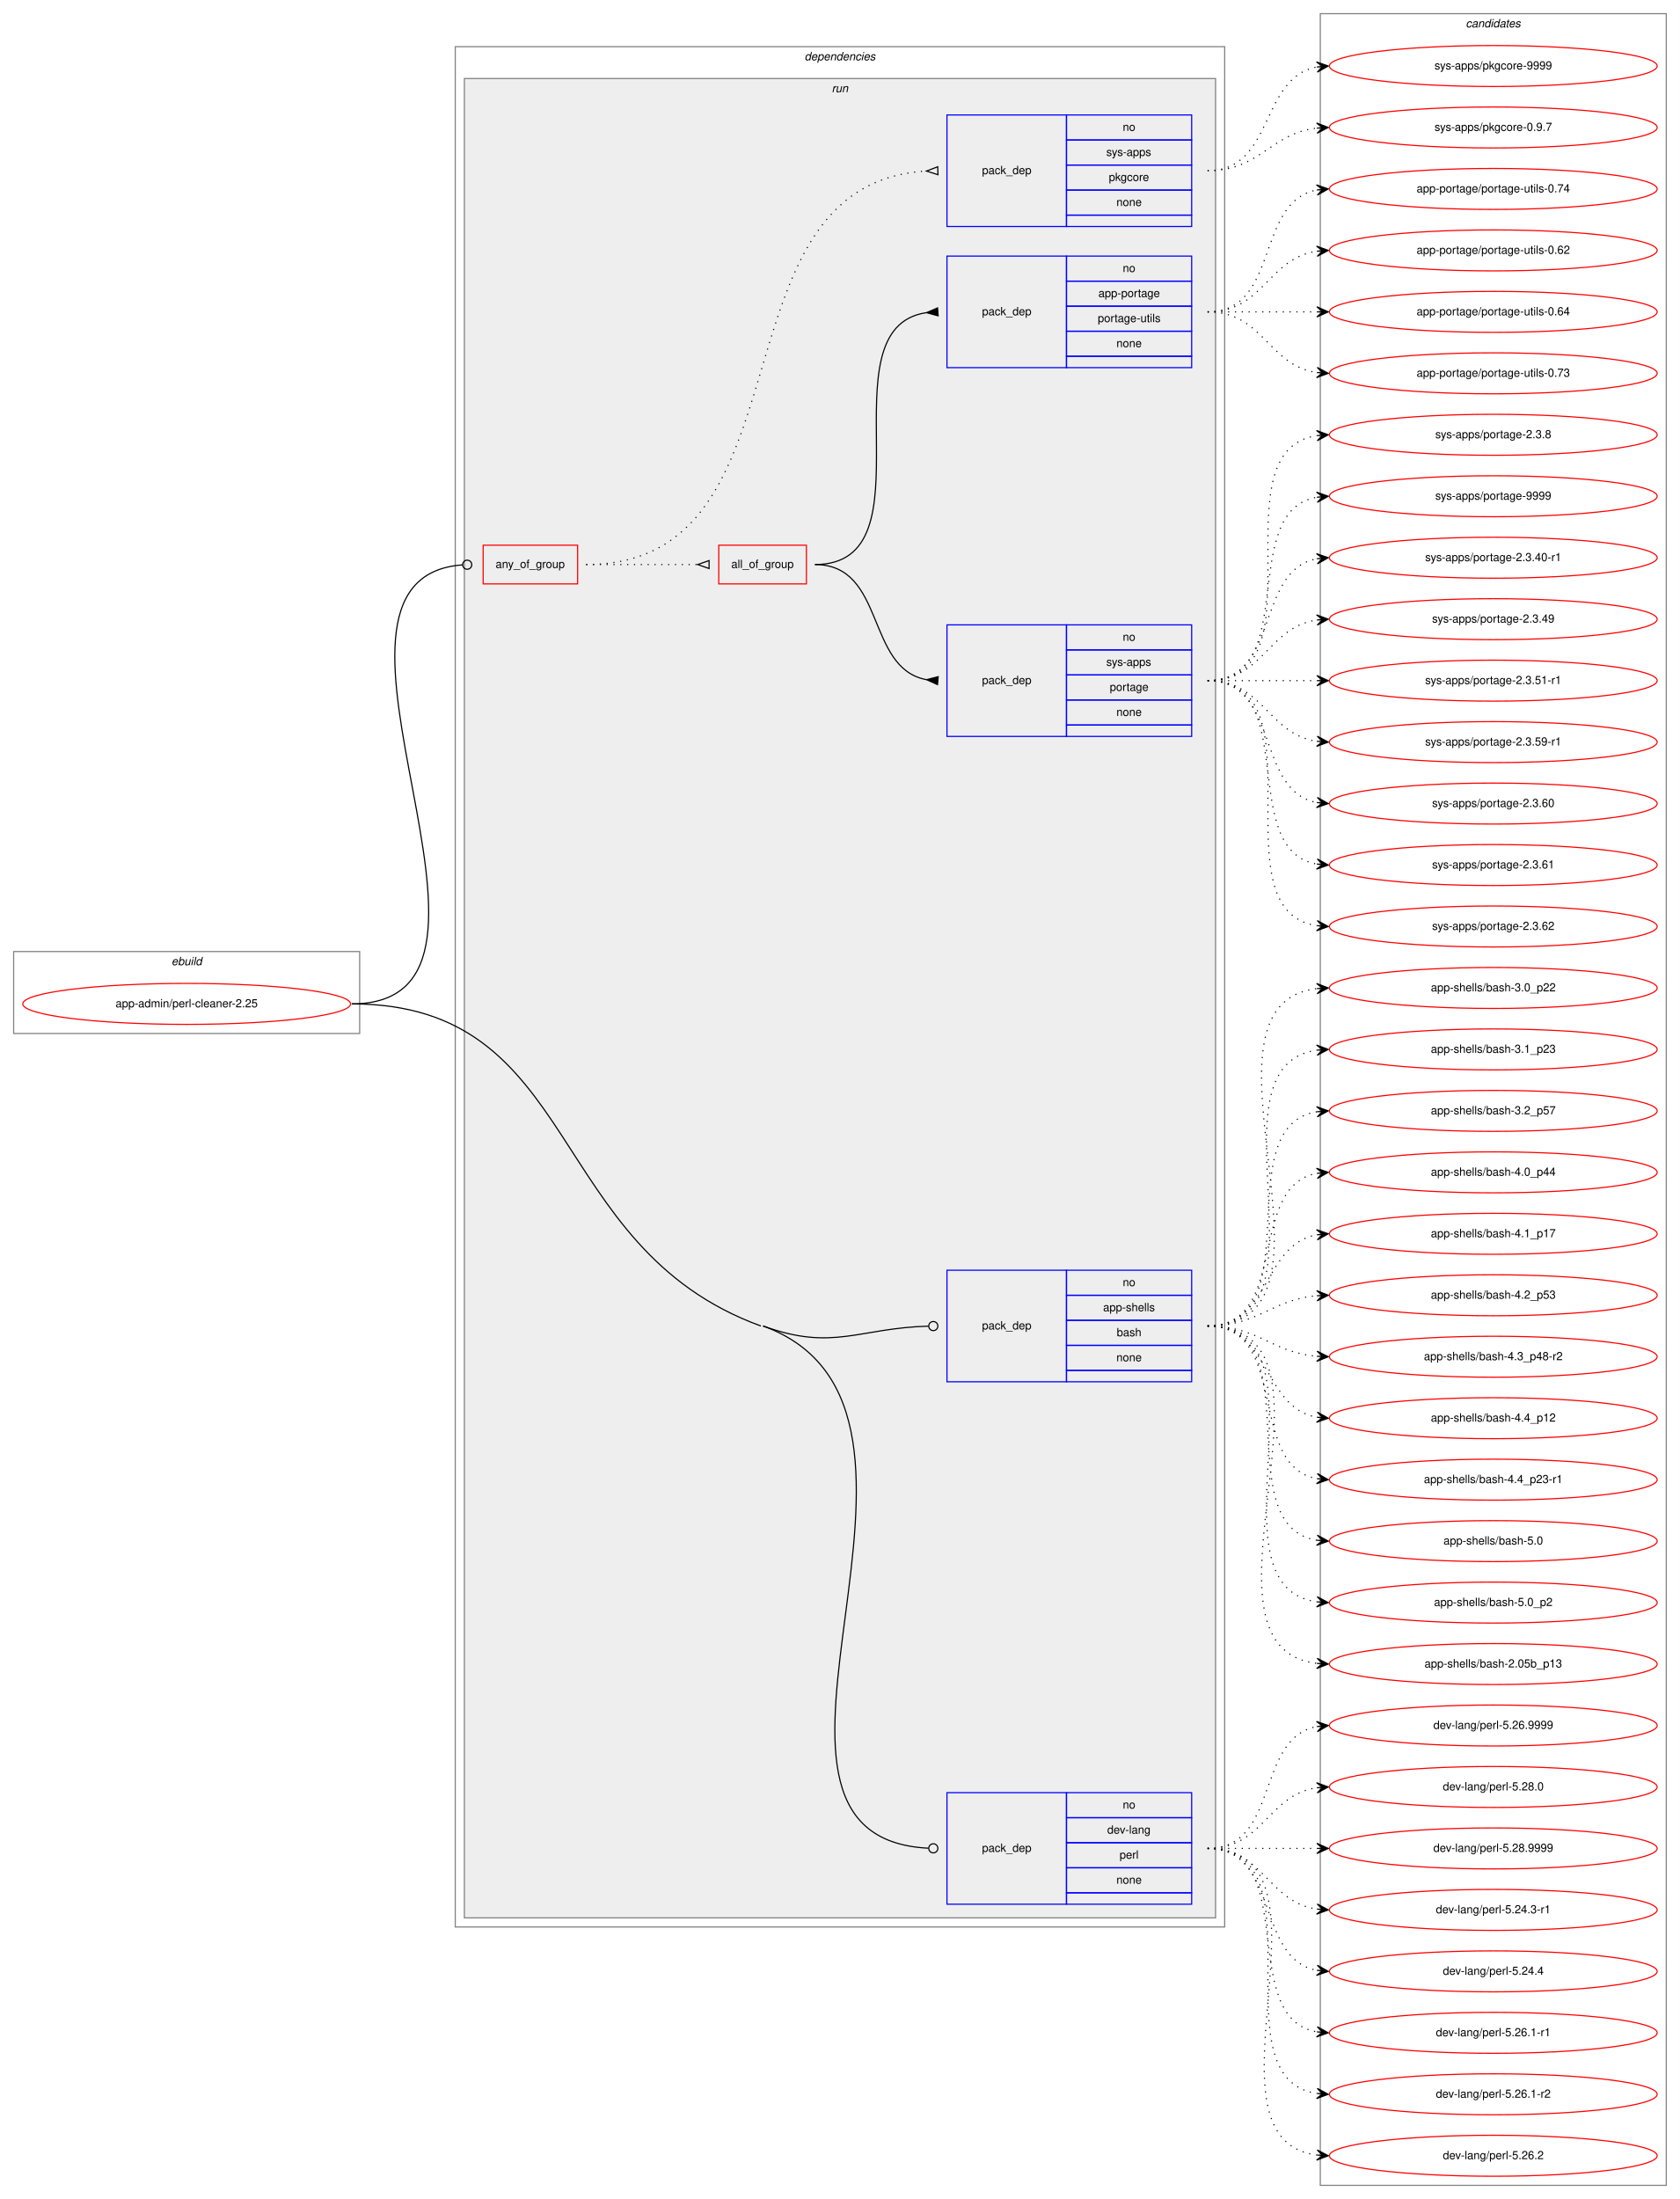
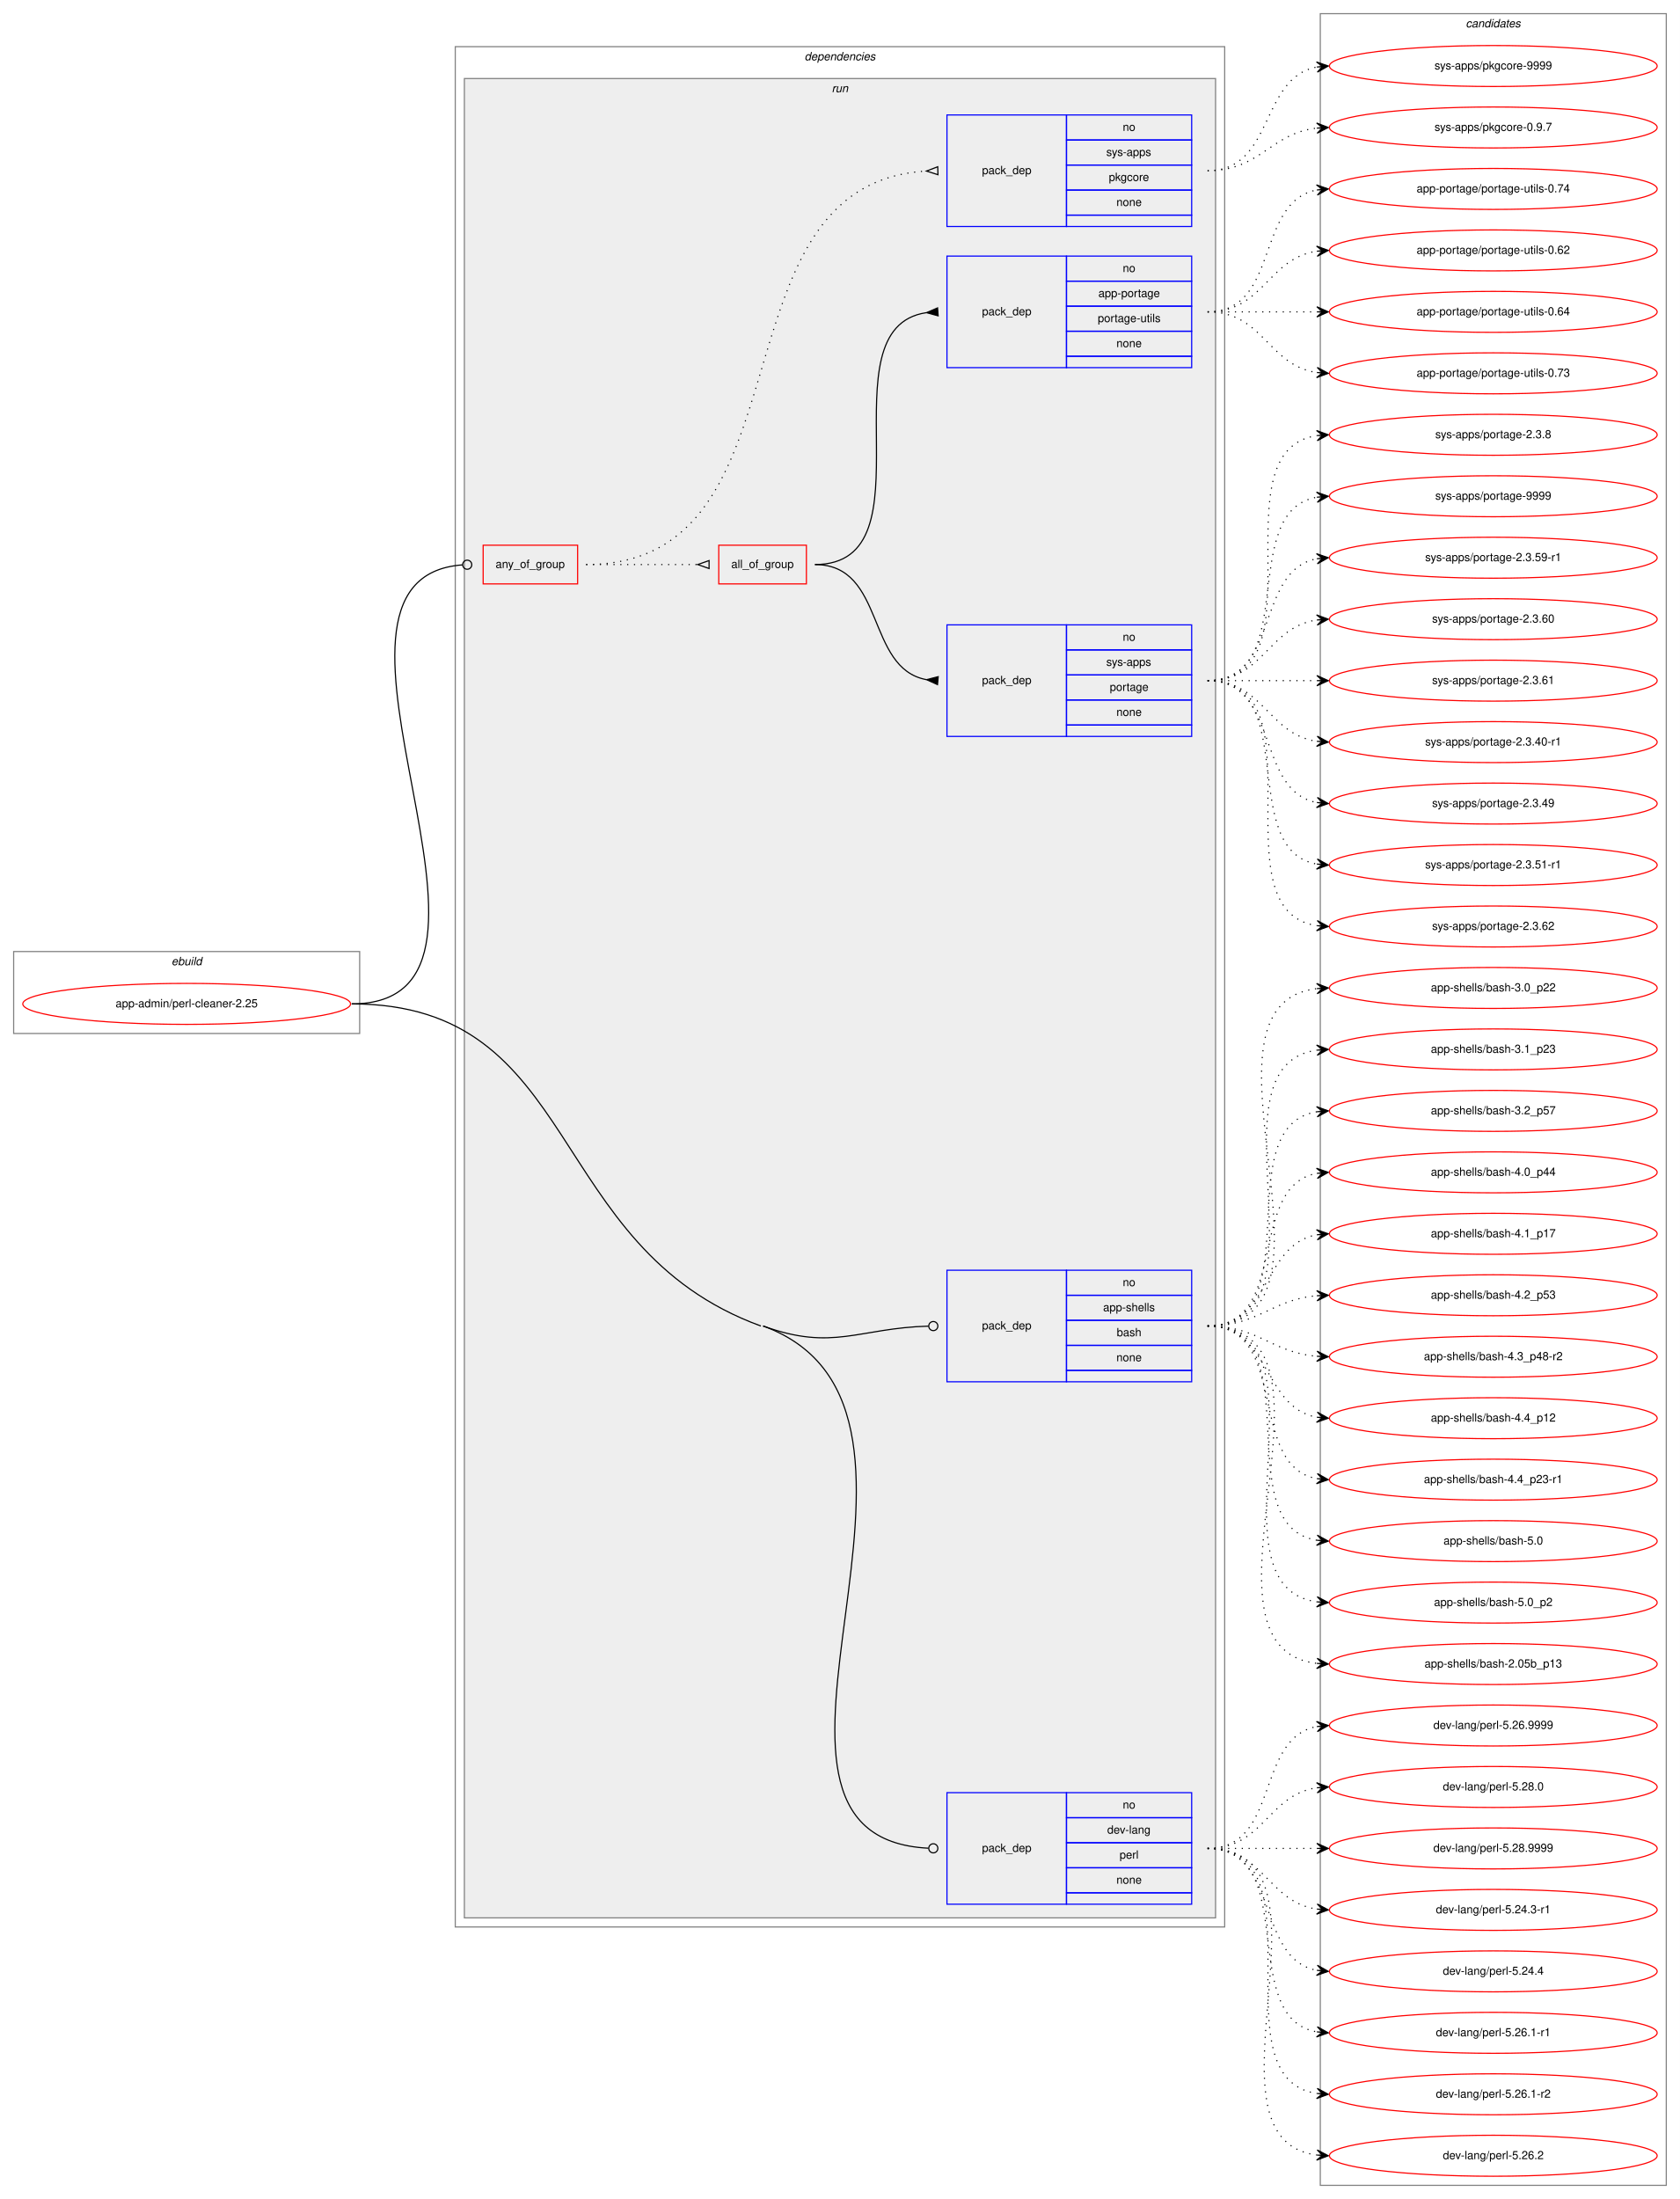
<svg xmlns="http://www.w3.org/2000/svg" xmlns:xlink="http://www.w3.org/1999/xlink" width="1476pt" height="1932pt" viewBox="0.00 0.00 1476.00 1932.00">
  <g id="graph0" class="graph" transform="scale(1 1) rotate(0) translate(4 1928)">
    <polygon fill="white" stroke="transparent" points="-4,4 -4,-1928 1472,-1928 1472,4 -4,4" />
    <g id="clust1" class="cluster">
      <polygon fill="none" stroke="gray" points="8,-1020 8,-1092 312,-1092 312,-1020 8,-1020" />
      <text text-anchor="start" x="146.66" y="-1080" font-family="Helvetica,sans-Serif" font-style="italic" font-size="10.00">ebuild</text>
    </g>
    <g id="clust2" class="cluster">
      <polygon fill="none" stroke="gray" points="396,-235 396,-1887 1072,-1887 1072,-235 396,-235" />
      <text text-anchor="start" x="702.88" y="-1875" font-family="Helvetica,sans-Serif" font-style="italic" font-size="10.00">dependencies</text>
    </g>
    <g id="clust5" class="cluster">
      <polygon fill="#eeeeee" stroke="gray" points="404,-243 404,-1859 1064,-1859 1064,-243 404,-243" />
      <text text-anchor="start" x="726.78" y="-1847" font-family="Helvetica,sans-Serif" font-style="italic" font-size="10.00">run</text>
    </g>
    <g id="clust13" class="cluster">
      <polygon fill="none" stroke="gray" points="1156,-8 1156,-1916 1460,-1916 1460,-8 1156,-8" />
      <text text-anchor="start" x="1283.82" y="-1904" font-family="Helvetica,sans-Serif" font-style="italic" font-size="10.00">candidates</text>
    </g>
    <g id="node1" class="node">
      <g id="a_node1">
        <a xlink:href="../app-admin/perl-cleaner-2.25.svg" xlink:title="app-admin/perl-cleaner-2.25">
          <ellipse fill="none" stroke="red" cx="160" cy="-1046" rx="144" ry="18" />
          <text text-anchor="middle" x="160" y="-1043" font-family="Helvetica,sans-Serif" font-size="10.00">app-admin/perl-cleaner-2.25</text>
        </a>
      </g>
    </g>
    <g id="node2" class="node">
      <polygon fill="none" stroke="red" points="420.5,-1415 420.5,-1449 503.5,-1449 503.5,-1415 420.5,-1415" />
      <text text-anchor="start" x="431.43" y="-1429" font-family="Helvetica,sans-Serif" font-size="10.00">any_of_group</text>
    </g>
    <g id="edge5" class="edge">
      <path fill="none" stroke="black" d="M305,-1046C480.07,-1046 240.37,-1420.03 402.47,-1431.72" />
      <ellipse fill="none" stroke="black" cx="406.5" cy="-1431.86" rx="4" ry="4" />
    </g>
    <g id="node7" class="node">
      <polygon fill="none" stroke="blue" points="828,-714 828,-812 933,-812 933,-714 828,-714" />
      <text text-anchor="start" x="858.82" y="-760" font-family="Helvetica,sans-Serif" font-size="10.00">pack_dep</text>
      <polygon fill="none" stroke="blue" points="933,-790 933,-812 1043,-812 1043,-790 933,-790" />
      <text text-anchor="start" x="982.44" y="-798" font-family="Helvetica,sans-Serif" font-size="10.00">no</text>
      <polygon fill="none" stroke="blue" points="933,-768 933,-790 1043,-790 1043,-768 933,-768" />
      <text text-anchor="start" x="965.22" y="-776" font-family="Helvetica,sans-Serif" font-size="10.00">app-shells</text>
      <polygon fill="none" stroke="blue" points="933,-746 933,-768 1043,-768 1043,-746 933,-746" />
      <text text-anchor="start" x="977.16" y="-754" font-family="Helvetica,sans-Serif" font-size="10.00">bash</text>
      <polygon fill="none" stroke="blue" points="933,-724 933,-746 1043,-746 1043,-724 933,-724" />
      <text text-anchor="start" x="976.88" y="-732" font-family="Helvetica,sans-Serif" font-size="10.00">none</text>
      <polygon fill="none" stroke="blue" points="933,-714 933,-724 1043,-724 1043,-714 933,-714" />
    </g>
    <g id="edge6" class="edge">
      <path fill="none" stroke="black" d="M666.5,-763C727.96,-740.57 749.97,-761.16 811.84,-762.89" />
      <ellipse fill="none" stroke="black" cx="816" cy="-762.94" rx="4" ry="4" />
    </g>
    <g id="node8" class="node">
      <polygon fill="none" stroke="blue" points="828,-255 828,-353 933,-353 933,-255 828,-255" />
      <text text-anchor="start" x="858.82" y="-301" font-family="Helvetica,sans-Serif" font-size="10.00">pack_dep</text>
      <polygon fill="none" stroke="blue" points="933,-331 933,-353 1043,-353 1043,-331 933,-331" />
      <text text-anchor="start" x="982.44" y="-339" font-family="Helvetica,sans-Serif" font-size="10.00">no</text>
      <polygon fill="none" stroke="blue" points="933,-309 933,-331 1043,-331 1043,-309 933,-309" />
      <text text-anchor="start" x="968.83" y="-317" font-family="Helvetica,sans-Serif" font-size="10.00">dev-lang</text>
      <polygon fill="none" stroke="blue" points="933,-287 933,-309 1043,-309 1043,-287 933,-287" />
      <text text-anchor="start" x="979.67" y="-295" font-family="Helvetica,sans-Serif" font-size="10.00">perl</text>
      <polygon fill="none" stroke="blue" points="933,-265 933,-287 1043,-287 1043,-265 933,-265" />
      <text text-anchor="start" x="976.88" y="-273" font-family="Helvetica,sans-Serif" font-size="10.00">none</text>
      <polygon fill="none" stroke="blue" points="933,-255 933,-265 1043,-265 1043,-255 933,-255" />
    </g>
    <g id="edge7" class="edge">
      <path fill="none" stroke="black" d="M666.5,-763C865.9,-690.22 611.77,-314.1 811.74,-304.2" />
      <ellipse fill="none" stroke="black" cx="816" cy="-304.1" rx="4" ry="4" />
      <path fill="none" stroke="black" d="M305,-1046C508.34,-1046 473.48,-832.72 664.5,-763" />
    </g>
    <g id="node3" class="node">
      <polygon fill="none" stroke="red" points="627.5,-1415 627.5,-1449 704.5,-1449 704.5,-1415 627.5,-1415" />
      <text text-anchor="start" x="638.49" y="-1429" font-family="Helvetica,sans-Serif" font-size="10.00">all_of_group</text>
    </g>
    <g id="edge3" class="edge">
      <path fill="none" stroke="black" stroke-dasharray="1,5" d="M511,-1432C555.44,-1432 569.02,-1432 608.88,-1432" />
      <polygon fill="none" stroke="black" points="619,-1435.5 609,-1432 619,-1428.5 619,-1435.5" />
    </g>
    <g id="node6" class="node">
      <polygon fill="none" stroke="blue" points="828,-1729 828,-1827 933,-1827 933,-1729 828,-1729" />
      <text text-anchor="start" x="858.82" y="-1775" font-family="Helvetica,sans-Serif" font-size="10.00">pack_dep</text>
      <polygon fill="none" stroke="blue" points="933,-1805 933,-1827 1043,-1827 1043,-1805 933,-1805" />
      <text text-anchor="start" x="982.44" y="-1813" font-family="Helvetica,sans-Serif" font-size="10.00">no</text>
      <polygon fill="none" stroke="blue" points="933,-1783 933,-1805 1043,-1805 1043,-1783 933,-1783" />
      <text text-anchor="start" x="968" y="-1791" font-family="Helvetica,sans-Serif" font-size="10.00">sys-apps</text>
      <polygon fill="none" stroke="blue" points="933,-1761 933,-1783 1043,-1783 1043,-1761 933,-1761" />
      <text text-anchor="start" x="970.22" y="-1769" font-family="Helvetica,sans-Serif" font-size="10.00">pkgcore</text>
      <polygon fill="none" stroke="blue" points="933,-1739 933,-1761 1043,-1761 1043,-1739 933,-1739" />
      <text text-anchor="start" x="976.88" y="-1747" font-family="Helvetica,sans-Serif" font-size="10.00">none</text>
      <polygon fill="none" stroke="blue" points="933,-1729 933,-1739 1043,-1739 1043,-1729 933,-1729" />
    </g>
    <g id="edge4" class="edge">
      <path fill="none" stroke="black" stroke-dasharray="1,5" d="M511,-1432C713.75,-1432 617.17,-1766.61 809.98,-1777.72" />
      <polygon fill="none" stroke="black" points="819.9,-1781.5 810,-1777.72 820.1,-1774.5 819.9,-1781.5" />
    </g>
    <g id="node4" class="node">
      <polygon fill="none" stroke="blue" points="828,-1281 828,-1379 933,-1379 933,-1281 828,-1281" />
      <text text-anchor="start" x="858.82" y="-1327" font-family="Helvetica,sans-Serif" font-size="10.00">pack_dep</text>
      <polygon fill="none" stroke="blue" points="933,-1357 933,-1379 1043,-1379 1043,-1357 933,-1357" />
      <text text-anchor="start" x="982.44" y="-1365" font-family="Helvetica,sans-Serif" font-size="10.00">no</text>
      <polygon fill="none" stroke="blue" points="933,-1335 933,-1357 1043,-1357 1043,-1335 933,-1335" />
      <text text-anchor="start" x="968" y="-1343" font-family="Helvetica,sans-Serif" font-size="10.00">sys-apps</text>
      <polygon fill="none" stroke="blue" points="933,-1313 933,-1335 1043,-1335 1043,-1313 933,-1313" />
      <text text-anchor="start" x="971.05" y="-1321" font-family="Helvetica,sans-Serif" font-size="10.00">portage</text>
      <polygon fill="none" stroke="blue" points="933,-1291 933,-1313 1043,-1313 1043,-1291 933,-1291" />
      <text text-anchor="start" x="976.88" y="-1299" font-family="Helvetica,sans-Serif" font-size="10.00">none</text>
      <polygon fill="none" stroke="blue" points="933,-1281 933,-1291 1043,-1291 1043,-1281 933,-1281" />
    </g>
    <g id="edge1" class="edge">
      <path fill="none" stroke="black" d="M712,-1432C774.41,-1432 756.34,-1340.85 809.95,-1330.88" />
      <polygon fill="black" stroke="black" points="820.31,-1333.49 810.04,-1330.87 819.69,-1326.51 820.31,-1333.49" />
    </g>
    <g id="node5" class="node">
      <polygon fill="none" stroke="blue" points="828,-1605 828,-1703 933,-1703 933,-1605 828,-1605" />
      <text text-anchor="start" x="858.82" y="-1651" font-family="Helvetica,sans-Serif" font-size="10.00">pack_dep</text>
      <polygon fill="none" stroke="blue" points="933,-1681 933,-1703 1043,-1703 1043,-1681 933,-1681" />
      <text text-anchor="start" x="982.44" y="-1689" font-family="Helvetica,sans-Serif" font-size="10.00">no</text>
      <polygon fill="none" stroke="blue" points="933,-1659 933,-1681 1043,-1681 1043,-1659 933,-1659" />
      <text text-anchor="start" x="961.05" y="-1667" font-family="Helvetica,sans-Serif" font-size="10.00">app-portage</text>
      <polygon fill="none" stroke="blue" points="933,-1637 933,-1659 1043,-1659 1043,-1637 933,-1637" />
      <text text-anchor="start" x="960.5" y="-1645" font-family="Helvetica,sans-Serif" font-size="10.00">portage-utils</text>
      <polygon fill="none" stroke="blue" points="933,-1615 933,-1637 1043,-1637 1043,-1615 933,-1615" />
      <text text-anchor="start" x="976.88" y="-1623" font-family="Helvetica,sans-Serif" font-size="10.00">none</text>
      <polygon fill="none" stroke="blue" points="933,-1605 933,-1615 1043,-1615 1043,-1605 933,-1605" />
    </g>
    <g id="edge2" class="edge">
      <path fill="none" stroke="black" d="M712,-1432C818.08,-1432 717.43,-1639.5 809.79,-1653.28" />
      <polygon fill="black" stroke="black" points="819.75,-1657.49 810.02,-1653.3 820.25,-1650.51 819.75,-1657.49" />
    </g>
    <g id="node9" class="node">
      <g id="a_node9">
-         <a xlink:href="../sys-apps/portage-2.3.40-r1.svg" xlink:title="sys-apps/portage-2.3.40-r1">
+         <a xlink:href="../sys-apps/portage-2.3.59-r1.svg" xlink:title="sys-apps/portage-2.3.59-r1">
          <ellipse fill="none" stroke="red" cx="1308" cy="-1438" rx="144" ry="18" />
-           <text text-anchor="middle" x="1308" y="-1435" font-family="Helvetica,sans-Serif" font-size="10.00">sys-apps/portage-2.3.40-r1</text>
+           <text text-anchor="middle" x="1308" y="-1435" font-family="Helvetica,sans-Serif" font-size="10.00">sys-apps/portage-2.3.59-r1</text>
        </a>
      </g>
    </g>
    <g id="edge8" class="edge">
      <path fill="none" stroke="black" stroke-dasharray="1,5" d="M1057,-1330C1120.58,-1330 1098.58,-1426.51 1152.79,-1437.07" />
      <polygon fill="black" stroke="black" points="1163,-1438 1152.63,-1441.57 1158.02,-1437.54 1153.04,-1437.09 1153.04,-1437.09 1153.04,-1437.09 1158.02,-1437.54 1153.45,-1432.61 1163,-1438 1163,-1438" />
    </g>
    <g id="node10" class="node">
      <g id="a_node10">
-         <a xlink:href="../sys-apps/portage-2.3.49.svg" xlink:title="sys-apps/portage-2.3.49">
+         <a xlink:href="../sys-apps/portage-2.3.60.svg" xlink:title="sys-apps/portage-2.3.60">
          <ellipse fill="none" stroke="red" cx="1308" cy="-1384" rx="144" ry="18" />
-           <text text-anchor="middle" x="1308" y="-1381" font-family="Helvetica,sans-Serif" font-size="10.00">sys-apps/portage-2.3.49</text>
+           <text text-anchor="middle" x="1308" y="-1381" font-family="Helvetica,sans-Serif" font-size="10.00">sys-apps/portage-2.3.60</text>
        </a>
      </g>
    </g>
    <g id="edge9" class="edge">
      <path fill="none" stroke="black" stroke-dasharray="1,5" d="M1057,-1330C1106.26,-1330 1109.85,-1376.87 1152.86,-1383.28" />
      <polygon fill="black" stroke="black" points="1163,-1384 1152.71,-1387.78 1158.01,-1383.64 1153.03,-1383.29 1153.03,-1383.29 1153.03,-1383.29 1158.01,-1383.64 1153.35,-1378.8 1163,-1384 1163,-1384" />
    </g>
    <g id="node11" class="node">
      <g id="a_node11">
-         <a xlink:href="../sys-apps/portage-2.3.51-r1.svg" xlink:title="sys-apps/portage-2.3.51-r1">
+         <a xlink:href="../sys-apps/portage-2.3.61.svg" xlink:title="sys-apps/portage-2.3.61">
          <ellipse fill="none" stroke="red" cx="1308" cy="-1330" rx="144" ry="18" />
-           <text text-anchor="middle" x="1308" y="-1327" font-family="Helvetica,sans-Serif" font-size="10.00">sys-apps/portage-2.3.51-r1</text>
+           <text text-anchor="middle" x="1308" y="-1327" font-family="Helvetica,sans-Serif" font-size="10.00">sys-apps/portage-2.3.61</text>
        </a>
      </g>
    </g>
    <g id="edge10" class="edge">
      <path fill="none" stroke="black" stroke-dasharray="1,5" d="M1057,-1330C1100.43,-1330 1113.83,-1330 1152.57,-1330" />
      <polygon fill="black" stroke="black" points="1163,-1330 1153,-1334.5 1158,-1330 1153,-1330 1153,-1330 1153,-1330 1158,-1330 1153,-1325.5 1163,-1330 1163,-1330" />
    </g>
    <g id="node12" class="node">
      <g id="a_node12">
-         <a xlink:href="../sys-apps/portage-2.3.59-r1.svg" xlink:title="sys-apps/portage-2.3.59-r1">
+         <a xlink:href="../sys-apps/portage-2.3.40-r1.svg" xlink:title="sys-apps/portage-2.3.40-r1">
          <ellipse fill="none" stroke="red" cx="1308" cy="-1276" rx="144" ry="18" />
-           <text text-anchor="middle" x="1308" y="-1273" font-family="Helvetica,sans-Serif" font-size="10.00">sys-apps/portage-2.3.59-r1</text>
+           <text text-anchor="middle" x="1308" y="-1273" font-family="Helvetica,sans-Serif" font-size="10.00">sys-apps/portage-2.3.40-r1</text>
        </a>
      </g>
    </g>
    <g id="edge11" class="edge">
      <path fill="none" stroke="black" stroke-dasharray="1,5" d="M1057,-1330C1106.26,-1330 1109.85,-1283.13 1152.86,-1276.72" />
      <polygon fill="black" stroke="black" points="1163,-1276 1153.35,-1281.2 1158.01,-1276.36 1153.03,-1276.71 1153.03,-1276.71 1153.03,-1276.71 1158.01,-1276.36 1152.71,-1272.22 1163,-1276 1163,-1276" />
    </g>
    <g id="node13" class="node">
      <g id="a_node13">
-         <a xlink:href="../sys-apps/portage-2.3.60.svg" xlink:title="sys-apps/portage-2.3.60">
+         <a xlink:href="../sys-apps/portage-2.3.49.svg" xlink:title="sys-apps/portage-2.3.49">
          <ellipse fill="none" stroke="red" cx="1308" cy="-1222" rx="144" ry="18" />
-           <text text-anchor="middle" x="1308" y="-1219" font-family="Helvetica,sans-Serif" font-size="10.00">sys-apps/portage-2.3.60</text>
+           <text text-anchor="middle" x="1308" y="-1219" font-family="Helvetica,sans-Serif" font-size="10.00">sys-apps/portage-2.3.49</text>
        </a>
      </g>
    </g>
    <g id="edge12" class="edge">
      <path fill="none" stroke="black" stroke-dasharray="1,5" d="M1057,-1330C1120.58,-1330 1098.58,-1233.49 1152.79,-1222.93" />
      <polygon fill="black" stroke="black" points="1163,-1222 1153.45,-1227.39 1158.02,-1222.46 1153.04,-1222.91 1153.04,-1222.91 1153.04,-1222.91 1158.02,-1222.46 1152.63,-1218.43 1163,-1222 1163,-1222" />
    </g>
    <g id="node14" class="node">
      <g id="a_node14">
-         <a xlink:href="../sys-apps/portage-2.3.61.svg" xlink:title="sys-apps/portage-2.3.61">
+         <a xlink:href="../sys-apps/portage-2.3.51-r1.svg" xlink:title="sys-apps/portage-2.3.51-r1">
          <ellipse fill="none" stroke="red" cx="1308" cy="-1168" rx="144" ry="18" />
-           <text text-anchor="middle" x="1308" y="-1165" font-family="Helvetica,sans-Serif" font-size="10.00">sys-apps/portage-2.3.61</text>
+           <text text-anchor="middle" x="1308" y="-1165" font-family="Helvetica,sans-Serif" font-size="10.00">sys-apps/portage-2.3.51-r1</text>
        </a>
      </g>
    </g>
    <g id="edge13" class="edge">
      <path fill="none" stroke="black" stroke-dasharray="1,5" d="M1057,-1330C1139.35,-1330 1082.36,-1181.62 1152.73,-1168.87" />
      <polygon fill="black" stroke="black" points="1163,-1168 1153.42,-1173.33 1158.02,-1168.42 1153.04,-1168.85 1153.04,-1168.85 1153.04,-1168.85 1158.02,-1168.42 1152.66,-1164.36 1163,-1168 1163,-1168" />
    </g>
    <g id="node15" class="node">
      <g id="a_node15">
        <a xlink:href="../sys-apps/portage-2.3.62.svg" xlink:title="sys-apps/portage-2.3.62">
          <ellipse fill="none" stroke="red" cx="1308" cy="-1114" rx="144" ry="18" />
          <text text-anchor="middle" x="1308" y="-1111" font-family="Helvetica,sans-Serif" font-size="10.00">sys-apps/portage-2.3.62</text>
        </a>
      </g>
    </g>
    <g id="edge14" class="edge">
      <path fill="none" stroke="black" stroke-dasharray="1,5" d="M1057,-1330C1160.28,-1330 1063.19,-1128.51 1152.77,-1114.74" />
      <polygon fill="black" stroke="black" points="1163,-1114 1153.35,-1119.21 1158.01,-1114.36 1153.03,-1114.72 1153.03,-1114.72 1153.03,-1114.72 1158.01,-1114.36 1152.7,-1110.23 1163,-1114 1163,-1114" />
    </g>
    <g id="node16" class="node">
      <g id="a_node16">
        <a xlink:href="../sys-apps/portage-2.3.8.svg" xlink:title="sys-apps/portage-2.3.8">
          <ellipse fill="none" stroke="red" cx="1308" cy="-1546" rx="144" ry="18" />
          <text text-anchor="middle" x="1308" y="-1543" font-family="Helvetica,sans-Serif" font-size="10.00">sys-apps/portage-2.3.8</text>
        </a>
      </g>
    </g>
    <g id="edge15" class="edge">
      <path fill="none" stroke="black" stroke-dasharray="1,5" d="M1057,-1330C1160.28,-1330 1063.19,-1531.49 1152.77,-1545.26" />
      <polygon fill="black" stroke="black" points="1163,-1546 1152.7,-1549.77 1158.01,-1545.64 1153.03,-1545.28 1153.03,-1545.28 1153.03,-1545.28 1158.01,-1545.64 1153.35,-1540.79 1163,-1546 1163,-1546" />
    </g>
    <g id="node17" class="node">
      <g id="a_node17">
        <a xlink:href="../sys-apps/portage-9999.svg" xlink:title="sys-apps/portage-9999">
          <ellipse fill="none" stroke="red" cx="1308" cy="-1492" rx="144" ry="18" />
          <text text-anchor="middle" x="1308" y="-1489" font-family="Helvetica,sans-Serif" font-size="10.00">sys-apps/portage-9999</text>
        </a>
      </g>
    </g>
    <g id="edge16" class="edge">
      <path fill="none" stroke="black" stroke-dasharray="1,5" d="M1057,-1330C1139.35,-1330 1082.36,-1478.38 1152.73,-1491.13" />
      <polygon fill="black" stroke="black" points="1163,-1492 1152.66,-1495.64 1158.02,-1491.58 1153.04,-1491.15 1153.04,-1491.15 1153.04,-1491.15 1158.02,-1491.58 1153.42,-1486.67 1163,-1492 1163,-1492" />
    </g>
    <g id="node18" class="node">
      <g id="a_node18">
        <a xlink:href="../app-portage/portage-utils-0.62.svg" xlink:title="app-portage/portage-utils-0.62">
          <ellipse fill="none" stroke="red" cx="1308" cy="-1708" rx="144" ry="18" />
          <text text-anchor="middle" x="1308" y="-1705" font-family="Helvetica,sans-Serif" font-size="10.00">app-portage/portage-utils-0.62</text>
        </a>
      </g>
    </g>
    <g id="edge17" class="edge">
      <path fill="none" stroke="black" stroke-dasharray="1,5" d="M1057,-1654C1106.26,-1654 1109.85,-1700.87 1152.86,-1707.28" />
      <polygon fill="black" stroke="black" points="1163,-1708 1152.71,-1711.78 1158.01,-1707.64 1153.03,-1707.29 1153.03,-1707.29 1153.03,-1707.29 1158.01,-1707.64 1153.35,-1702.8 1163,-1708 1163,-1708" />
    </g>
    <g id="node19" class="node">
      <g id="a_node19">
        <a xlink:href="../app-portage/portage-utils-0.64.svg" xlink:title="app-portage/portage-utils-0.64">
          <ellipse fill="none" stroke="red" cx="1308" cy="-1654" rx="144" ry="18" />
          <text text-anchor="middle" x="1308" y="-1651" font-family="Helvetica,sans-Serif" font-size="10.00">app-portage/portage-utils-0.64</text>
        </a>
      </g>
    </g>
    <g id="edge18" class="edge">
      <path fill="none" stroke="black" stroke-dasharray="1,5" d="M1057,-1654C1100.43,-1654 1113.83,-1654 1152.57,-1654" />
      <polygon fill="black" stroke="black" points="1163,-1654 1153,-1658.5 1158,-1654 1153,-1654 1153,-1654 1153,-1654 1158,-1654 1153,-1649.5 1163,-1654 1163,-1654" />
    </g>
    <g id="node20" class="node">
      <g id="a_node20">
        <a xlink:href="../app-portage/portage-utils-0.73.svg" xlink:title="app-portage/portage-utils-0.73">
          <ellipse fill="none" stroke="red" cx="1308" cy="-1600" rx="144" ry="18" />
          <text text-anchor="middle" x="1308" y="-1597" font-family="Helvetica,sans-Serif" font-size="10.00">app-portage/portage-utils-0.73</text>
        </a>
      </g>
    </g>
    <g id="edge19" class="edge">
      <path fill="none" stroke="black" stroke-dasharray="1,5" d="M1057,-1654C1106.26,-1654 1109.85,-1607.13 1152.86,-1600.72" />
      <polygon fill="black" stroke="black" points="1163,-1600 1153.35,-1605.2 1158.01,-1600.36 1153.03,-1600.71 1153.03,-1600.71 1153.03,-1600.71 1158.01,-1600.36 1152.71,-1596.22 1163,-1600 1163,-1600" />
    </g>
    <g id="node21" class="node">
      <g id="a_node21">
        <a xlink:href="../app-portage/portage-utils-0.74.svg" xlink:title="app-portage/portage-utils-0.74">
          <ellipse fill="none" stroke="red" cx="1308" cy="-1762" rx="144" ry="18" />
          <text text-anchor="middle" x="1308" y="-1759" font-family="Helvetica,sans-Serif" font-size="10.00">app-portage/portage-utils-0.74</text>
        </a>
      </g>
    </g>
    <g id="edge20" class="edge">
      <path fill="none" stroke="black" stroke-dasharray="1,5" d="M1057,-1654C1120.58,-1654 1098.58,-1750.51 1152.79,-1761.07" />
      <polygon fill="black" stroke="black" points="1163,-1762 1152.63,-1765.57 1158.02,-1761.54 1153.04,-1761.09 1153.04,-1761.09 1153.04,-1761.09 1158.02,-1761.54 1153.45,-1756.61 1163,-1762 1163,-1762" />
    </g>
    <g id="node22" class="node">
      <g id="a_node22">
        <a xlink:href="../sys-apps/pkgcore-0.9.7.svg" xlink:title="sys-apps/pkgcore-0.9.7">
          <ellipse fill="none" stroke="red" cx="1308" cy="-1816" rx="144" ry="18" />
          <text text-anchor="middle" x="1308" y="-1813" font-family="Helvetica,sans-Serif" font-size="10.00">sys-apps/pkgcore-0.9.7</text>
        </a>
      </g>
    </g>
    <g id="edge21" class="edge">
      <path fill="none" stroke="black" stroke-dasharray="1,5" d="M1057,-1778C1103.43,-1778 1111.87,-1810.71 1152.81,-1815.43" />
      <polygon fill="black" stroke="black" points="1163,-1816 1152.77,-1819.94 1158.01,-1815.72 1153.02,-1815.44 1153.02,-1815.44 1153.02,-1815.44 1158.01,-1815.72 1153.27,-1810.95 1163,-1816 1163,-1816" />
    </g>
    <g id="node23" class="node">
      <g id="a_node23">
        <a xlink:href="../sys-apps/pkgcore-9999.svg" xlink:title="sys-apps/pkgcore-9999">
          <ellipse fill="none" stroke="red" cx="1308" cy="-1870" rx="144" ry="18" />
          <text text-anchor="middle" x="1308" y="-1867" font-family="Helvetica,sans-Serif" font-size="10.00">sys-apps/pkgcore-9999</text>
        </a>
      </g>
    </g>
    <g id="edge22" class="edge">
      <path fill="none" stroke="black" stroke-dasharray="1,5" d="M1057,-1778C1115.73,-1778 1102.54,-1859.53 1152.84,-1869.09" />
      <polygon fill="black" stroke="black" points="1163,-1870 1152.64,-1873.59 1158.02,-1869.55 1153.04,-1869.11 1153.04,-1869.11 1153.04,-1869.11 1158.02,-1869.55 1153.44,-1864.63 1163,-1870 1163,-1870" />
    </g>
    <g id="node24" class="node">
      <g id="a_node24">
        <a xlink:href="../app-shells/bash-2.05b_p13.svg" xlink:title="app-shells/bash-2.05b_p13">
          <ellipse fill="none" stroke="red" cx="1308" cy="-466" rx="144" ry="18" />
          <text text-anchor="middle" x="1308" y="-463" font-family="Helvetica,sans-Serif" font-size="10.00">app-shells/bash-2.05b_p13</text>
        </a>
      </g>
    </g>
    <g id="edge23" class="edge">
      <path fill="none" stroke="black" stroke-dasharray="1,5" d="M1057,-763C1193.6,-763 1031.49,-480.89 1152.92,-466.56" />
      <polygon fill="black" stroke="black" points="1163,-466 1153.27,-471.05 1158.01,-466.28 1153.02,-466.56 1153.02,-466.56 1153.02,-466.56 1158.01,-466.28 1152.76,-462.07 1163,-466 1163,-466" />
    </g>
    <g id="node25" class="node">
      <g id="a_node25">
        <a xlink:href="../app-shells/bash-3.0_p22.svg" xlink:title="app-shells/bash-3.0_p22">
          <ellipse fill="none" stroke="red" cx="1308" cy="-1060" rx="144" ry="18" />
          <text text-anchor="middle" x="1308" y="-1057" font-family="Helvetica,sans-Serif" font-size="10.00">app-shells/bash-3.0_p22</text>
        </a>
      </g>
    </g>
    <g id="edge24" class="edge">
      <path fill="none" stroke="black" stroke-dasharray="1,5" d="M1057,-763C1193.6,-763 1031.49,-1045.11 1152.92,-1059.44" />
      <polygon fill="black" stroke="black" points="1163,-1060 1152.76,-1063.93 1158.01,-1059.72 1153.02,-1059.44 1153.02,-1059.44 1153.02,-1059.44 1158.01,-1059.72 1153.27,-1054.95 1163,-1060 1163,-1060" />
    </g>
    <g id="node26" class="node">
      <g id="a_node26">
        <a xlink:href="../app-shells/bash-3.1_p23.svg" xlink:title="app-shells/bash-3.1_p23">
          <ellipse fill="none" stroke="red" cx="1308" cy="-1006" rx="144" ry="18" />
          <text text-anchor="middle" x="1308" y="-1003" font-family="Helvetica,sans-Serif" font-size="10.00">app-shells/bash-3.1_p23</text>
        </a>
      </g>
    </g>
    <g id="edge25" class="edge">
      <path fill="none" stroke="black" stroke-dasharray="1,5" d="M1057,-763C1171.26,-763 1052.8,-991.51 1152.97,-1005.35" />
      <polygon fill="black" stroke="black" points="1163,-1006 1152.73,-1009.84 1158.01,-1005.67 1153.02,-1005.35 1153.02,-1005.35 1153.02,-1005.35 1158.01,-1005.67 1153.31,-1000.86 1163,-1006 1163,-1006" />
    </g>
    <g id="node27" class="node">
      <g id="a_node27">
        <a xlink:href="../app-shells/bash-3.2_p57.svg" xlink:title="app-shells/bash-3.2_p57">
          <ellipse fill="none" stroke="red" cx="1308" cy="-952" rx="144" ry="18" />
          <text text-anchor="middle" x="1308" y="-949" font-family="Helvetica,sans-Serif" font-size="10.00">app-shells/bash-3.2_p57</text>
        </a>
      </g>
    </g>
    <g id="edge26" class="edge">
      <path fill="none" stroke="black" stroke-dasharray="1,5" d="M1057,-763C1149.74,-763 1072.87,-938.23 1153.02,-951.24" />
      <polygon fill="black" stroke="black" points="1163,-952 1152.69,-955.73 1158.01,-951.62 1153.03,-951.24 1153.03,-951.24 1153.03,-951.24 1158.01,-951.62 1153.37,-946.75 1163,-952 1163,-952" />
    </g>
    <g id="node28" class="node">
      <g id="a_node28">
        <a xlink:href="../app-shells/bash-4.0_p44.svg" xlink:title="app-shells/bash-4.0_p44">
          <ellipse fill="none" stroke="red" cx="1308" cy="-898" rx="144" ry="18" />
          <text text-anchor="middle" x="1308" y="-895" font-family="Helvetica,sans-Serif" font-size="10.00">app-shells/bash-4.0_p44</text>
        </a>
      </g>
    </g>
    <g id="edge27" class="edge">
      <path fill="none" stroke="black" stroke-dasharray="1,5" d="M1057,-763C1129.56,-763 1090.97,-885.14 1152.68,-897.07" />
      <polygon fill="black" stroke="black" points="1163,-898 1152.64,-901.58 1158.02,-897.55 1153.04,-897.1 1153.04,-897.1 1153.04,-897.1 1158.02,-897.55 1153.45,-892.62 1163,-898 1163,-898" />
    </g>
    <g id="node29" class="node">
      <g id="a_node29">
        <a xlink:href="../app-shells/bash-4.1_p17.svg" xlink:title="app-shells/bash-4.1_p17">
          <ellipse fill="none" stroke="red" cx="1308" cy="-844" rx="144" ry="18" />
          <text text-anchor="middle" x="1308" y="-841" font-family="Helvetica,sans-Serif" font-size="10.00">app-shells/bash-4.1_p17</text>
        </a>
      </g>
    </g>
    <g id="edge28" class="edge">
      <path fill="none" stroke="black" stroke-dasharray="1,5" d="M1057,-763C1112.7,-763 1104.97,-834.49 1152.99,-843.15" />
      <polygon fill="black" stroke="black" points="1163,-844 1152.65,-847.63 1158.02,-843.57 1153.04,-843.15 1153.04,-843.15 1153.04,-843.15 1158.02,-843.57 1153.42,-838.67 1163,-844 1163,-844" />
    </g>
    <g id="node30" class="node">
      <g id="a_node30">
        <a xlink:href="../app-shells/bash-4.2_p53.svg" xlink:title="app-shells/bash-4.2_p53">
          <ellipse fill="none" stroke="red" cx="1308" cy="-790" rx="144" ry="18" />
          <text text-anchor="middle" x="1308" y="-787" font-family="Helvetica,sans-Serif" font-size="10.00">app-shells/bash-4.2_p53</text>
        </a>
      </g>
    </g>
    <g id="edge29" class="edge">
      <path fill="none" stroke="black" stroke-dasharray="1,5" d="M1057,-763C1102.01,-763 1112.86,-786.14 1152.8,-789.58" />
      <polygon fill="black" stroke="black" points="1163,-790 1152.82,-794.08 1158,-789.79 1153.01,-789.58 1153.01,-789.58 1153.01,-789.58 1158,-789.79 1153.2,-785.09 1163,-790 1163,-790" />
    </g>
    <g id="node31" class="node">
      <g id="a_node31">
        <a xlink:href="../app-shells/bash-4.3_p48-r2.svg" xlink:title="app-shells/bash-4.3_p48-r2">
          <ellipse fill="none" stroke="red" cx="1308" cy="-736" rx="144" ry="18" />
          <text text-anchor="middle" x="1308" y="-733" font-family="Helvetica,sans-Serif" font-size="10.00">app-shells/bash-4.3_p48-r2</text>
        </a>
      </g>
    </g>
    <g id="edge30" class="edge">
      <path fill="none" stroke="black" stroke-dasharray="1,5" d="M1057,-763C1102.01,-763 1112.86,-739.86 1152.8,-736.42" />
      <polygon fill="black" stroke="black" points="1163,-736 1153.2,-740.91 1158,-736.21 1153.01,-736.42 1153.01,-736.42 1153.01,-736.42 1158,-736.21 1152.82,-731.92 1163,-736 1163,-736" />
    </g>
    <g id="node32" class="node">
      <g id="a_node32">
        <a xlink:href="../app-shells/bash-4.4_p12.svg" xlink:title="app-shells/bash-4.4_p12">
          <ellipse fill="none" stroke="red" cx="1308" cy="-682" rx="144" ry="18" />
          <text text-anchor="middle" x="1308" y="-679" font-family="Helvetica,sans-Serif" font-size="10.00">app-shells/bash-4.4_p12</text>
        </a>
      </g>
    </g>
    <g id="edge31" class="edge">
      <path fill="none" stroke="black" stroke-dasharray="1,5" d="M1057,-763C1112.7,-763 1104.97,-691.51 1152.99,-682.85" />
      <polygon fill="black" stroke="black" points="1163,-682 1153.42,-687.33 1158.02,-682.43 1153.04,-682.85 1153.04,-682.85 1153.04,-682.85 1158.02,-682.43 1152.65,-678.37 1163,-682 1163,-682" />
    </g>
    <g id="node33" class="node">
      <g id="a_node33">
        <a xlink:href="../app-shells/bash-4.4_p23-r1.svg" xlink:title="app-shells/bash-4.4_p23-r1">
          <ellipse fill="none" stroke="red" cx="1308" cy="-628" rx="144" ry="18" />
          <text text-anchor="middle" x="1308" y="-625" font-family="Helvetica,sans-Serif" font-size="10.00">app-shells/bash-4.4_p23-r1</text>
        </a>
      </g>
    </g>
    <g id="edge32" class="edge">
      <path fill="none" stroke="black" stroke-dasharray="1,5" d="M1057,-763C1129.56,-763 1090.97,-640.86 1152.68,-628.93" />
      <polygon fill="black" stroke="black" points="1163,-628 1153.45,-633.38 1158.02,-628.45 1153.04,-628.9 1153.04,-628.9 1153.04,-628.9 1158.02,-628.45 1152.64,-624.42 1163,-628 1163,-628" />
    </g>
    <g id="node34" class="node">
      <g id="a_node34">
        <a xlink:href="../app-shells/bash-5.0.svg" xlink:title="app-shells/bash-5.0">
          <ellipse fill="none" stroke="red" cx="1308" cy="-574" rx="144" ry="18" />
          <text text-anchor="middle" x="1308" y="-571" font-family="Helvetica,sans-Serif" font-size="10.00">app-shells/bash-5.0</text>
        </a>
      </g>
    </g>
    <g id="edge33" class="edge">
      <path fill="none" stroke="black" stroke-dasharray="1,5" d="M1057,-763C1149.74,-763 1072.87,-587.77 1153.02,-574.76" />
      <polygon fill="black" stroke="black" points="1163,-574 1153.37,-579.25 1158.01,-574.38 1153.03,-574.76 1153.03,-574.76 1153.03,-574.76 1158.01,-574.38 1152.69,-570.27 1163,-574 1163,-574" />
    </g>
    <g id="node35" class="node">
      <g id="a_node35">
        <a xlink:href="../app-shells/bash-5.0_p2.svg" xlink:title="app-shells/bash-5.0_p2">
          <ellipse fill="none" stroke="red" cx="1308" cy="-520" rx="144" ry="18" />
          <text text-anchor="middle" x="1308" y="-517" font-family="Helvetica,sans-Serif" font-size="10.00">app-shells/bash-5.0_p2</text>
        </a>
      </g>
    </g>
    <g id="edge34" class="edge">
      <path fill="none" stroke="black" stroke-dasharray="1,5" d="M1057,-763C1171.26,-763 1052.8,-534.49 1152.97,-520.65" />
      <polygon fill="black" stroke="black" points="1163,-520 1153.31,-525.14 1158.01,-520.33 1153.02,-520.65 1153.02,-520.65 1153.02,-520.65 1158.01,-520.33 1152.73,-516.16 1163,-520 1163,-520" />
    </g>
    <g id="node36" class="node">
      <g id="a_node36">
        <a xlink:href="../dev-lang/perl-5.24.3-r1.svg" xlink:title="dev-lang/perl-5.24.3-r1">
          <ellipse fill="none" stroke="red" cx="1308" cy="-250" rx="144" ry="18" />
          <text text-anchor="middle" x="1308" y="-247" font-family="Helvetica,sans-Serif" font-size="10.00">dev-lang/perl-5.24.3-r1</text>
        </a>
      </g>
    </g>
    <g id="edge35" class="edge">
      <path fill="none" stroke="black" stroke-dasharray="1,5" d="M1057,-304C1106.26,-304 1109.85,-257.13 1152.86,-250.72" />
      <polygon fill="black" stroke="black" points="1163,-250 1153.35,-255.2 1158.01,-250.36 1153.03,-250.71 1153.03,-250.71 1153.03,-250.71 1158.01,-250.36 1152.71,-246.22 1163,-250 1163,-250" />
    </g>
    <g id="node37" class="node">
      <g id="a_node37">
        <a xlink:href="../dev-lang/perl-5.24.4.svg" xlink:title="dev-lang/perl-5.24.4">
          <ellipse fill="none" stroke="red" cx="1308" cy="-196" rx="144" ry="18" />
          <text text-anchor="middle" x="1308" y="-193" font-family="Helvetica,sans-Serif" font-size="10.00">dev-lang/perl-5.24.4</text>
        </a>
      </g>
    </g>
    <g id="edge36" class="edge">
      <path fill="none" stroke="black" stroke-dasharray="1,5" d="M1057,-304C1120.58,-304 1098.58,-207.49 1152.79,-196.93" />
      <polygon fill="black" stroke="black" points="1163,-196 1153.45,-201.39 1158.02,-196.46 1153.04,-196.91 1153.04,-196.91 1153.04,-196.91 1158.02,-196.46 1152.63,-192.43 1163,-196 1163,-196" />
    </g>
    <g id="node38" class="node">
      <g id="a_node38">
        <a xlink:href="../dev-lang/perl-5.26.1-r1.svg" xlink:title="dev-lang/perl-5.26.1-r1">
          <ellipse fill="none" stroke="red" cx="1308" cy="-142" rx="144" ry="18" />
          <text text-anchor="middle" x="1308" y="-139" font-family="Helvetica,sans-Serif" font-size="10.00">dev-lang/perl-5.26.1-r1</text>
        </a>
      </g>
    </g>
    <g id="edge37" class="edge">
      <path fill="none" stroke="black" stroke-dasharray="1,5" d="M1057,-304C1139.35,-304 1082.36,-155.62 1152.73,-142.87" />
      <polygon fill="black" stroke="black" points="1163,-142 1153.42,-147.33 1158.02,-142.42 1153.04,-142.85 1153.04,-142.85 1153.04,-142.85 1158.02,-142.42 1152.66,-138.36 1163,-142 1163,-142" />
    </g>
    <g id="node39" class="node">
      <g id="a_node39">
        <a xlink:href="../dev-lang/perl-5.26.1-r2.svg" xlink:title="dev-lang/perl-5.26.1-r2">
          <ellipse fill="none" stroke="red" cx="1308" cy="-88" rx="144" ry="18" />
          <text text-anchor="middle" x="1308" y="-85" font-family="Helvetica,sans-Serif" font-size="10.00">dev-lang/perl-5.26.1-r2</text>
        </a>
      </g>
    </g>
    <g id="edge38" class="edge">
      <path fill="none" stroke="black" stroke-dasharray="1,5" d="M1057,-304C1160.28,-304 1063.19,-102.51 1152.77,-88.74" />
      <polygon fill="black" stroke="black" points="1163,-88 1153.35,-93.21 1158.01,-88.36 1153.03,-88.72 1153.03,-88.72 1153.03,-88.72 1158.01,-88.36 1152.7,-84.23 1163,-88 1163,-88" />
    </g>
    <g id="node40" class="node">
      <g id="a_node40">
        <a xlink:href="../dev-lang/perl-5.26.2.svg" xlink:title="dev-lang/perl-5.26.2">
          <ellipse fill="none" stroke="red" cx="1308" cy="-34" rx="144" ry="18" />
          <text text-anchor="middle" x="1308" y="-31" font-family="Helvetica,sans-Serif" font-size="10.00">dev-lang/perl-5.26.2</text>
        </a>
      </g>
    </g>
    <g id="edge39" class="edge">
      <path fill="none" stroke="black" stroke-dasharray="1,5" d="M1057,-304C1182.27,-304 1042.46,-49.08 1152.71,-34.64" />
      <polygon fill="black" stroke="black" points="1163,-34 1153.3,-39.11 1158.01,-34.31 1153.02,-34.62 1153.02,-34.62 1153.02,-34.62 1158.01,-34.31 1152.74,-30.13 1163,-34 1163,-34" />
    </g>
    <g id="node41" class="node">
      <g id="a_node41">
        <a xlink:href="../dev-lang/perl-5.26.9999.svg" xlink:title="dev-lang/perl-5.26.9999">
          <ellipse fill="none" stroke="red" cx="1308" cy="-412" rx="144" ry="18" />
          <text text-anchor="middle" x="1308" y="-409" font-family="Helvetica,sans-Serif" font-size="10.00">dev-lang/perl-5.26.9999</text>
        </a>
      </g>
    </g>
    <g id="edge40" class="edge">
      <path fill="none" stroke="black" stroke-dasharray="1,5" d="M1057,-304C1120.58,-304 1098.58,-400.51 1152.79,-411.07" />
      <polygon fill="black" stroke="black" points="1163,-412 1152.63,-415.57 1158.02,-411.54 1153.04,-411.09 1153.04,-411.09 1153.04,-411.09 1158.02,-411.54 1153.45,-406.61 1163,-412 1163,-412" />
    </g>
    <g id="node42" class="node">
      <g id="a_node42">
        <a xlink:href="../dev-lang/perl-5.28.0.svg" xlink:title="dev-lang/perl-5.28.0">
          <ellipse fill="none" stroke="red" cx="1308" cy="-358" rx="144" ry="18" />
          <text text-anchor="middle" x="1308" y="-355" font-family="Helvetica,sans-Serif" font-size="10.00">dev-lang/perl-5.28.0</text>
        </a>
      </g>
    </g>
    <g id="edge41" class="edge">
      <path fill="none" stroke="black" stroke-dasharray="1,5" d="M1057,-304C1106.26,-304 1109.85,-350.87 1152.86,-357.28" />
      <polygon fill="black" stroke="black" points="1163,-358 1152.71,-361.78 1158.01,-357.64 1153.03,-357.29 1153.03,-357.29 1153.03,-357.29 1158.01,-357.64 1153.35,-352.8 1163,-358 1163,-358" />
    </g>
    <g id="node43" class="node">
      <g id="a_node43">
        <a xlink:href="../dev-lang/perl-5.28.9999.svg" xlink:title="dev-lang/perl-5.28.9999">
          <ellipse fill="none" stroke="red" cx="1308" cy="-304" rx="144" ry="18" />
          <text text-anchor="middle" x="1308" y="-301" font-family="Helvetica,sans-Serif" font-size="10.00">dev-lang/perl-5.28.9999</text>
        </a>
      </g>
    </g>
    <g id="edge42" class="edge">
      <path fill="none" stroke="black" stroke-dasharray="1,5" d="M1057,-304C1100.43,-304 1113.83,-304 1152.57,-304" />
      <polygon fill="black" stroke="black" points="1163,-304 1153,-308.5 1158,-304 1153,-304 1153,-304 1153,-304 1158,-304 1153,-299.5 1163,-304 1163,-304" />
    </g>
  </g>
</svg>
